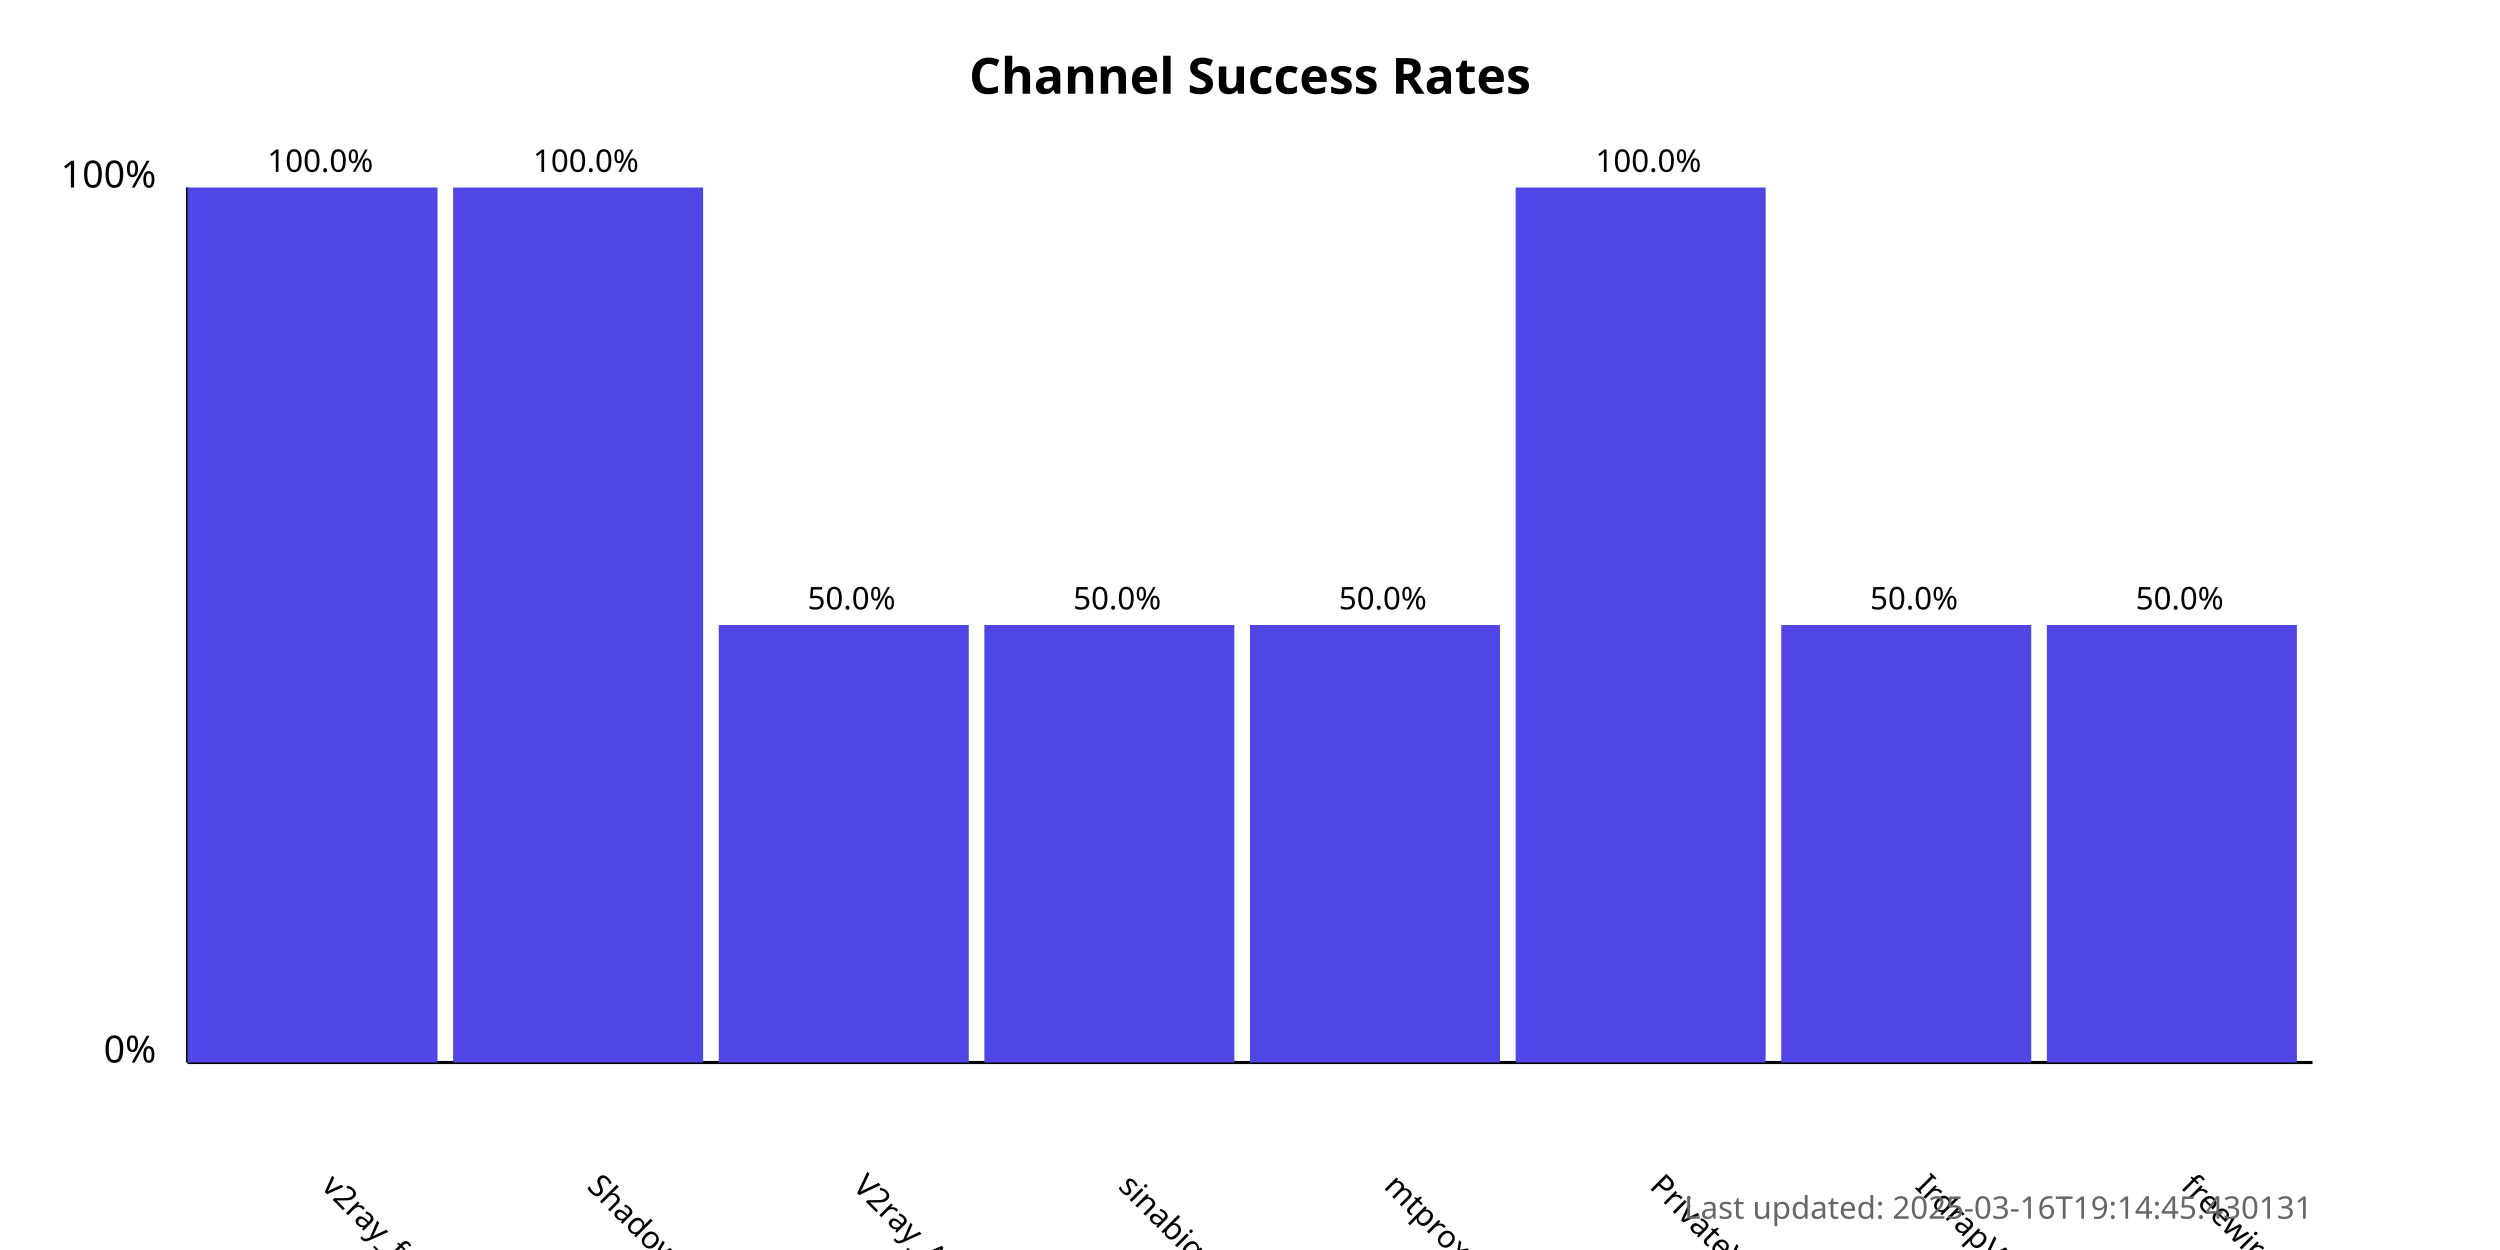
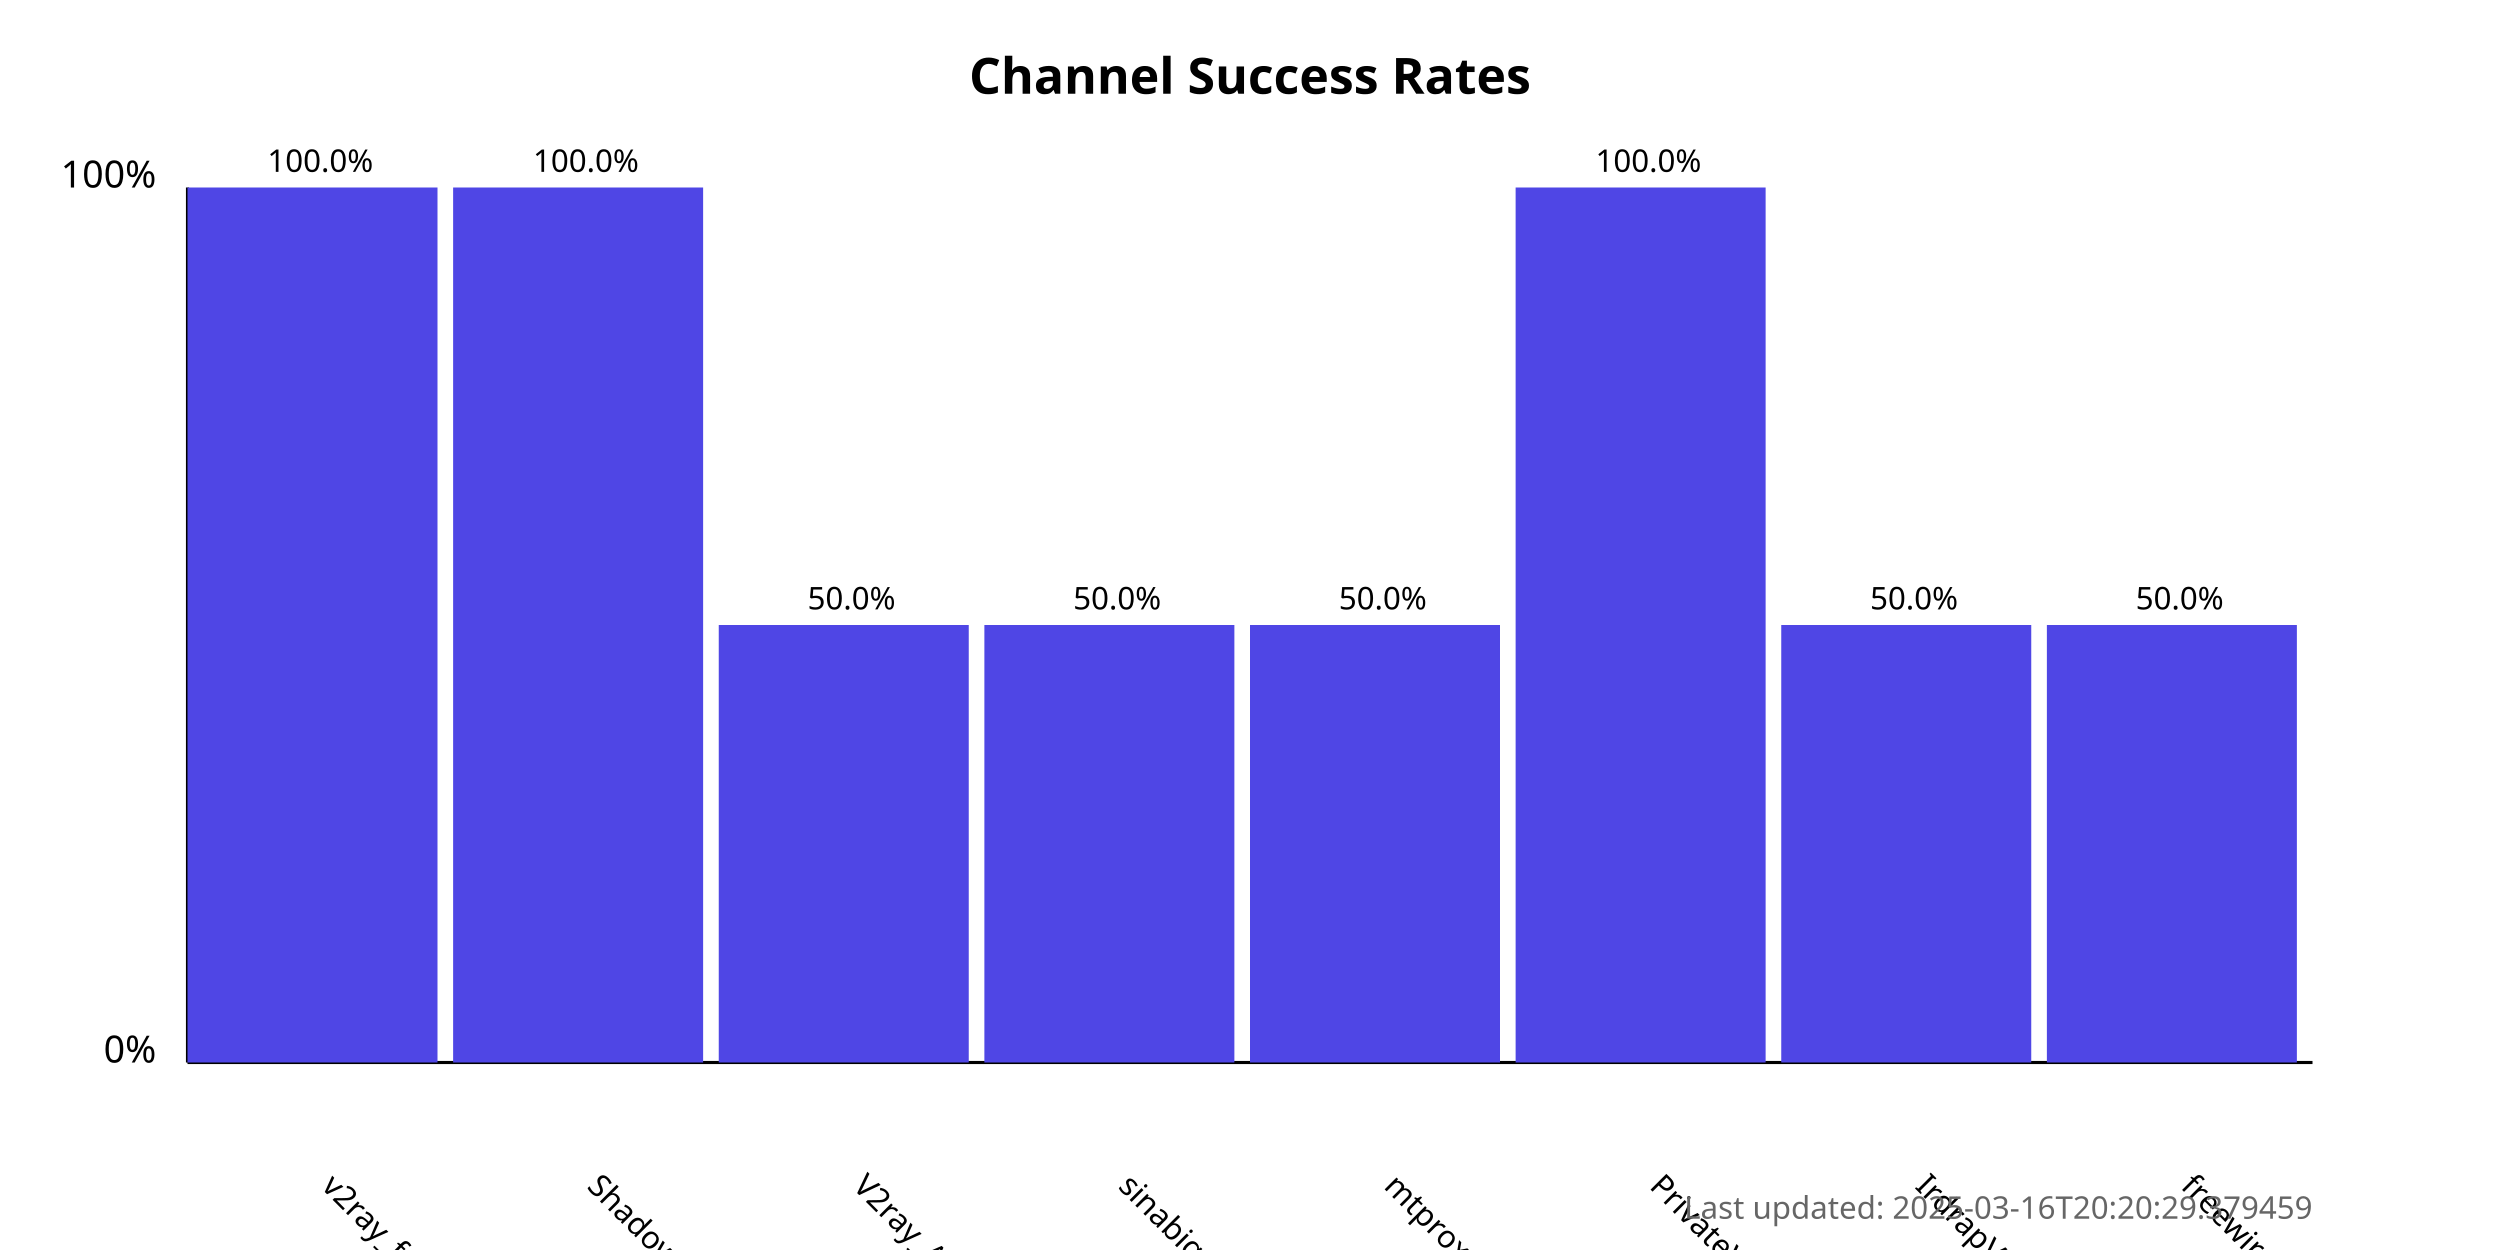
<svg xmlns="http://www.w3.org/2000/svg" width="800" height="400">
  <style>
            .chart-title { font: bold 16px sans-serif; }
            .axis-label { font: 12px sans-serif; }
            .tick-label { font: 10px sans-serif; }
            .bar { fill: #4f46e5; }
            .bar:hover { fill: #6366f1; }
            .timestamp { font: 10px sans-serif; fill: #666; }
        </style>
  <text x="400.0" y="30" text-anchor="middle" class="chart-title">
            Channel Success Rates
        </text>
  <line x1="60" y1="340" x2="60" y2="60" stroke="black" stroke-width="1" />
  <line x1="60" y1="340" x2="740" y2="340" stroke="black" stroke-width="1" />
  <text x="50" y="340" text-anchor="end" class="axis-label">0%</text>
  <text x="50" y="60" text-anchor="end" class="axis-label">100%</text>
  <g>
    <rect x="60" y="60.0" width="80.0" height="280.0" class="bar" />
    <text x="102.5" y="380" transform="rotate(45, 102.5, 380)" text-anchor="start" class="tick-label">
                v2ray_free_conf
            </text>
    <text x="102.5" y="55.0" text-anchor="middle" class="tick-label">
                100.0%
            </text>
  </g>
  <g>
    <rect x="145.0" y="60.0" width="80.0" height="280.0" class="bar" />
    <text x="187.5" y="380" transform="rotate(45, 187.5, 380)" text-anchor="start" class="tick-label">
                ShadowProxy66
            </text>
    <text x="187.5" y="55.0" text-anchor="middle" class="tick-label">
                100.0%
            </text>
  </g>
  <g>
    <rect x="230.0" y="200.0" width="80.0" height="140.0" class="bar" />
    <text x="272.5" y="380" transform="rotate(45, 272.5, 380)" text-anchor="start" class="tick-label">
                V2ray_Alpha
            </text>
    <text x="272.5" y="195.0" text-anchor="middle" class="tick-label">
                50.0%
            </text>
  </g>
  <g>
    <rect x="315.0" y="200.0" width="80.0" height="140.0" class="bar" />
    <text x="357.5" y="380" transform="rotate(45, 357.5, 380)" text-anchor="start" class="tick-label">
                sinabigo
            </text>
    <text x="357.5" y="195.0" text-anchor="middle" class="tick-label">
                50.0%
            </text>
  </g>
  <g>
    <rect x="400.0" y="200.0" width="80.0" height="140.0" class="bar" />
    <text x="442.5" y="380" transform="rotate(45, 442.5, 380)" text-anchor="start" class="tick-label">
                mtproxy_lists
            </text>
    <text x="442.5" y="195.0" text-anchor="middle" class="tick-label">
                50.0%
            </text>
  </g>
  <g>
    <rect x="485.0" y="60.0" width="80.0" height="280.0" class="bar" />
    <text x="527.5" y="380" transform="rotate(45, 527.5, 380)" text-anchor="start" class="tick-label">
                PrivateVPNs
            </text>
    <text x="527.5" y="55.0" text-anchor="middle" class="tick-label">
                100.0%
            </text>
  </g>
  <g>
    <rect x="570.0" y="200.0" width="80.0" height="140.0" class="bar" />
    <text x="612.5" y="380" transform="rotate(45, 612.5, 380)" text-anchor="start" class="tick-label">
                IrdrapVPNnews
            </text>
    <text x="612.5" y="195.0" text-anchor="middle" class="tick-label">
                50.0%
            </text>
  </g>
  <g>
    <rect x="655.0" y="200.0" width="80.0" height="140.0" class="bar" />
    <text x="697.5" y="380" transform="rotate(45, 697.5, 380)" text-anchor="start" class="tick-label">
                freewireguard
            </text>
    <text x="697.5" y="195.0" text-anchor="middle" class="tick-label">
                50.0%
            </text>
  </g>
  <text x="740" y="390" text-anchor="end" class="timestamp">
-             Last updated: 2025-03-16T19:14:45.430131
+             Last updated: 2025-03-16T20:20:29.379459
        </text>
</svg>
